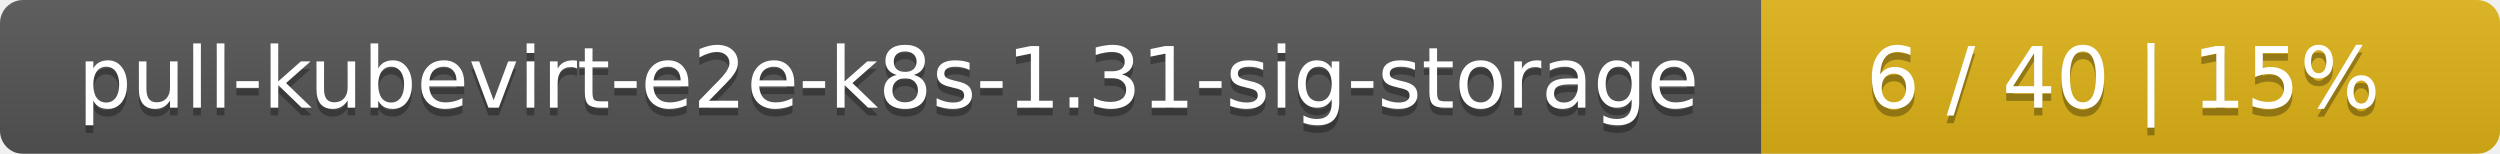
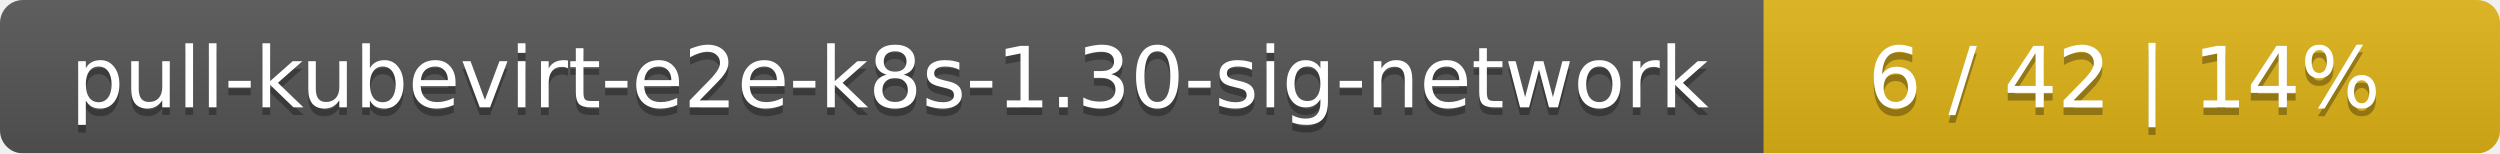
- <svg xmlns="http://www.w3.org/2000/svg" width="325" height="20">
+ <svg xmlns="http://www.w3.org/2000/svg" width="326" height="20">
  <linearGradient id="smooth" x2="0" y2="100%">
    <stop offset="0" stop-color="#bbb" stop-opacity=".1" />
    <stop offset="1" stop-opacity=".1" />
  </linearGradient>
  <mask id="round">
-     <rect width="325" height="20" rx="3" fill="#fff" />
+     <rect width="326" height="20" rx="3" fill="#fff" />
  </mask>
  <g mask="url(#round)">
-     <rect width="229" height="20" fill="#555" />
-     <rect x="229" width="96" height="20" fill="#dfb317" />
-     <rect width="325" height="20" fill="url(#smooth)" />
+     <rect width="230" height="20" fill="#555" />
+     <rect x="230" width="96" height="20" fill="#dfb317" />
+     <rect width="326" height="20" fill="url(#smooth)" />
  </g>
  <g fill="#fff" text-anchor="middle" font-family="DejaVu Sans,Verdana,Geneva,sans-serif" font-size="11">
-     <text x="115.5" y="15" fill="#010101" fill-opacity=".3">pull-kubevirt-e2e-k8s-1.31-sig-storage</text>
-     <text x="115.5" y="14">pull-kubevirt-e2e-k8s-1.31-sig-storage</text>
-     <text x="276" y="15" fill="#010101" fill-opacity=".3">6 / 40    |    15%</text>
-     <text x="276" y="14">6 / 40    |    15%</text>
+     <text x="116" y="15" fill="#010101" fill-opacity=".3">pull-kubevirt-e2e-k8s-1.30-sig-network</text>
+     <text x="116" y="14">pull-kubevirt-e2e-k8s-1.30-sig-network</text>
+     <text x="277" y="15" fill="#010101" fill-opacity=".3">6 / 42    |    14%</text>
+     <text x="277" y="14">6 / 42    |    14%</text>
  </g>
</svg>
